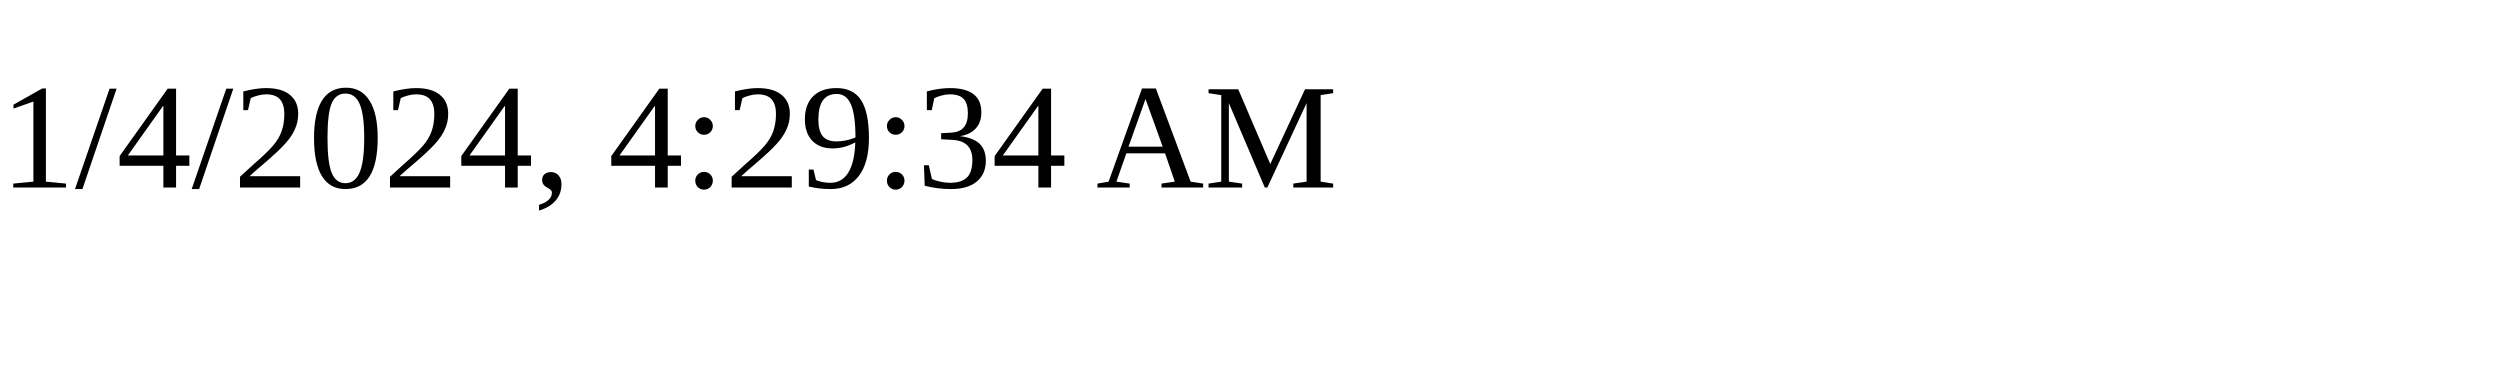
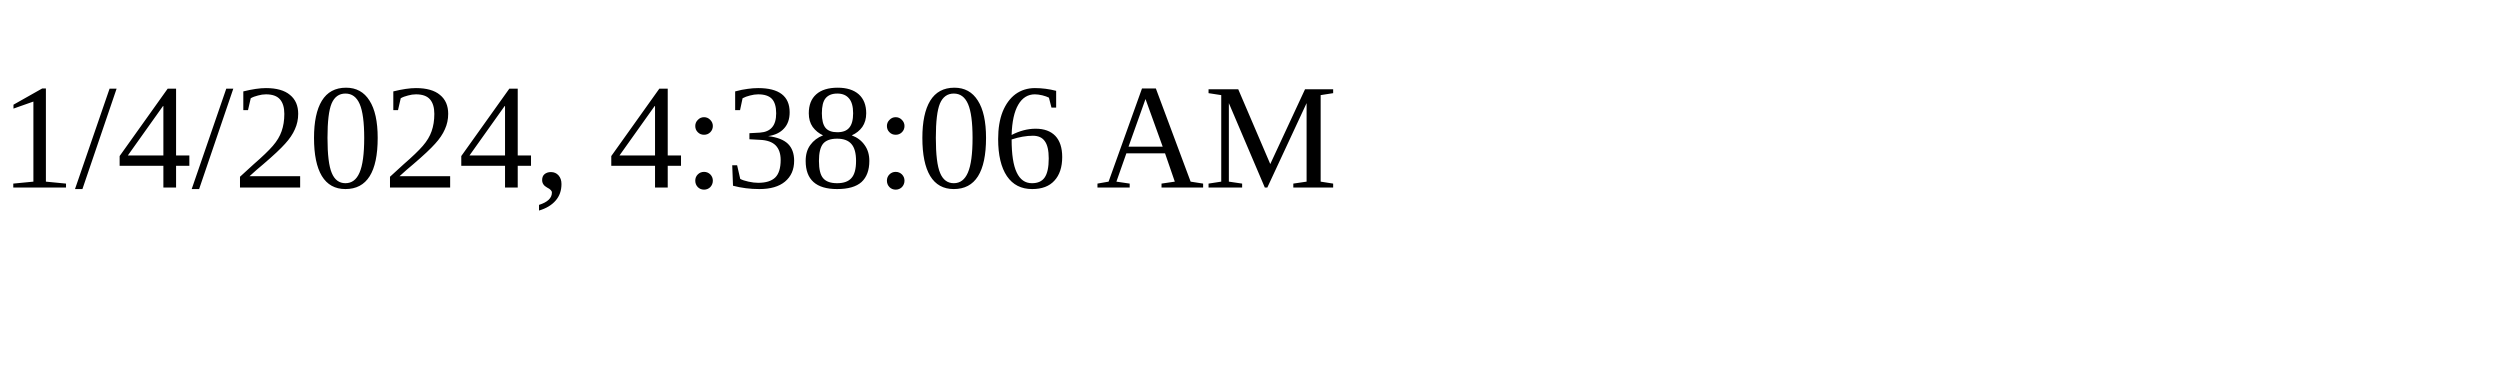
<svg xmlns="http://www.w3.org/2000/svg" height="30" width="200">
-   <text x="0" y="15">1/4/2024, 4:29:34 AM</text>
+   <text x="0" y="15">1/4/2024, 4:38:06 AM</text>
</svg>
